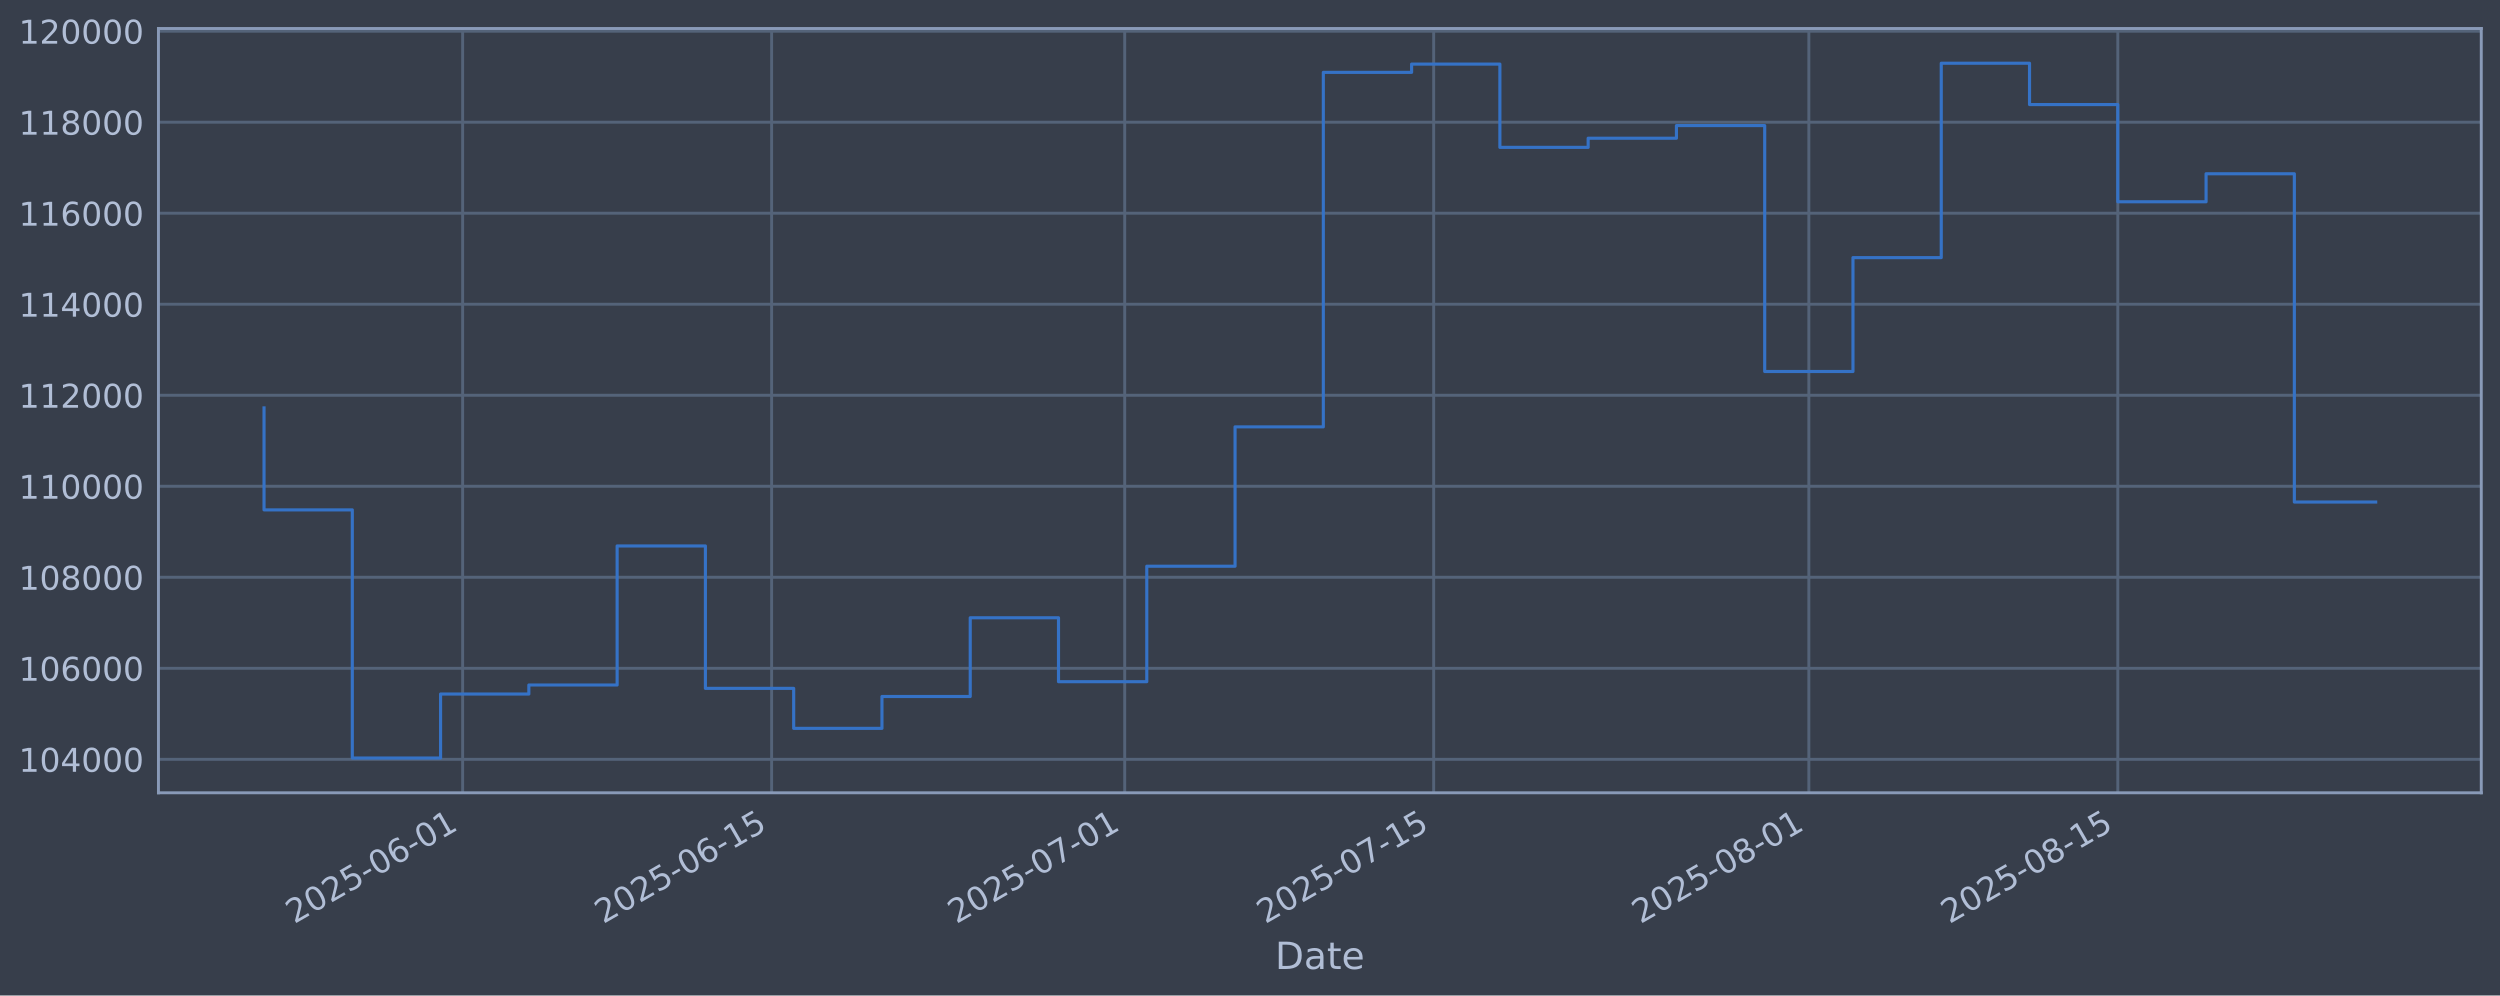
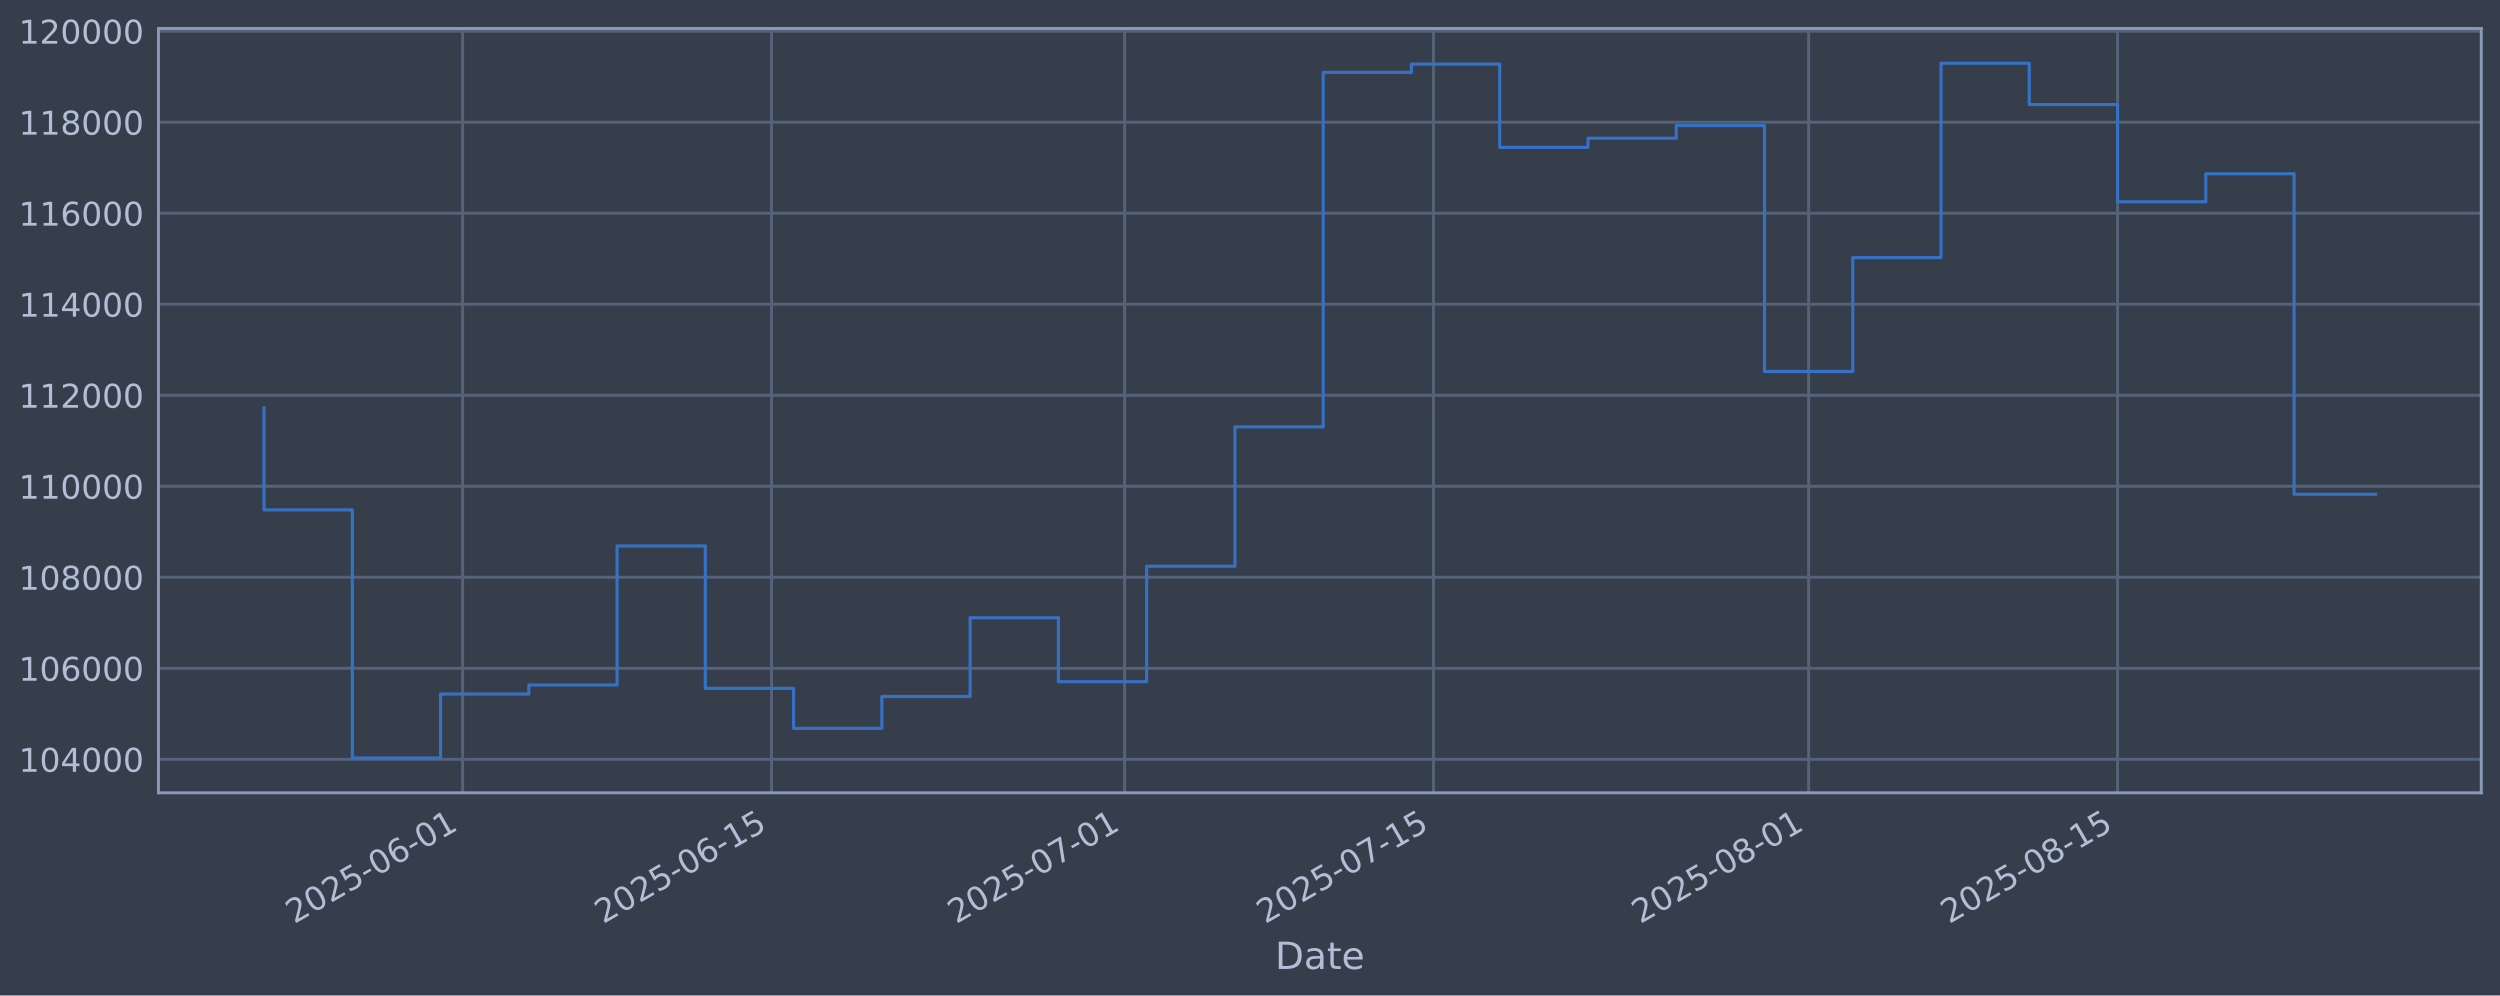
<svg xmlns="http://www.w3.org/2000/svg" xmlns:xlink="http://www.w3.org/1999/xlink" width="960.9pt" height="382.628pt" viewBox="0 0 960.9 382.628" version="1.1">
  <defs>
    <style type="text/css">*{stroke-linejoin: round; stroke-linecap: butt}</style>
  </defs>
  <g id="figure_1">
    <g id="patch_1">
      <path d="M 0 382.628  L 960.9 382.628  L 960.9 0  L 0 0  z " style="fill: #373e4b" />
    </g>
    <g id="axes_1">
      <g id="patch_2">
        <path d="M 60.901 304.718  L 953.701 304.718  L 953.701 10.958  L 60.901 10.958  z " style="fill: #373e4b" />
      </g>
      <g id="matplotlib.axis_1">
        <g id="xtick_1">
          <g id="line2d_1">
-             <path d="M 177.823 304.718  L 177.823 10.958  " clip-path="url(#pd232bbf240)" style="fill: none; stroke: #546379; stroke-width: 1.12; stroke-linecap: square" />
+             <path d="M 177.813 304.718  L 177.813 10.958  " clip-path="url(#pde761202c2)" style="fill: none; stroke: #546379; stroke-width: 1.12; stroke-linecap: square" />
          </g>
          <g id="line2d_2" />
          <g id="text_1">
-             <g style="fill: #b1bed6" transform="translate(113.0977 355.2226) rotate(-30) scale(0.126 -0.126)">
+             <g style="fill: #b1bed6" transform="translate(113.0876 355.2226) rotate(-30) scale(0.126 -0.126)">
              <defs>
                <path id="DejaVuSans-32" d="M 1228 531  L 3431 531  L 3431 0  L 469 0  L 469 531  Q 828 903 1448 1529  Q 2069 2156 2228 2338  Q 2531 2678 2651 2914  Q 2772 3150 2772 3378  Q 2772 3750 2511 3984  Q 2250 4219 1831 4219  Q 1534 4219 1204 4116  Q 875 4013 500 3803  L 500 4441  Q 881 4594 1212 4672  Q 1544 4750 1819 4750  Q 2544 4750 2975 4387  Q 3406 4025 3406 3419  Q 3406 3131 3298 2873  Q 3191 2616 2906 2266  Q 2828 2175 2409 1742  Q 1991 1309 1228 531  z " transform="scale(0.015625)" />
                <path id="DejaVuSans-30" d="M 2034 4250  Q 1547 4250 1301 3770  Q 1056 3291 1056 2328  Q 1056 1369 1301 889  Q 1547 409 2034 409  Q 2525 409 2770 889  Q 3016 1369 3016 2328  Q 3016 3291 2770 3770  Q 2525 4250 2034 4250  z M 2034 4750  Q 2819 4750 3233 4129  Q 3647 3509 3647 2328  Q 3647 1150 3233 529  Q 2819 -91 2034 -91  Q 1250 -91 836 529  Q 422 1150 422 2328  Q 422 3509 836 4129  Q 1250 4750 2034 4750  z " transform="scale(0.015625)" />
                <path id="DejaVuSans-35" d="M 691 4666  L 3169 4666  L 3169 4134  L 1269 4134  L 1269 2991  Q 1406 3038 1543 3061  Q 1681 3084 1819 3084  Q 2600 3084 3056 2656  Q 3513 2228 3513 1497  Q 3513 744 3044 326  Q 2575 -91 1722 -91  Q 1428 -91 1123 -41  Q 819 9 494 109  L 494 744  Q 775 591 1075 516  Q 1375 441 1709 441  Q 2250 441 2565 725  Q 2881 1009 2881 1497  Q 2881 1984 2565 2268  Q 2250 2553 1709 2553  Q 1456 2553 1204 2497  Q 953 2441 691 2322  L 691 4666  z " transform="scale(0.015625)" />
                <path id="DejaVuSans-2d" d="M 313 2009  L 1997 2009  L 1997 1497  L 313 1497  L 313 2009  z " transform="scale(0.015625)" />
                <path id="DejaVuSans-36" d="M 2113 2584  Q 1688 2584 1439 2293  Q 1191 2003 1191 1497  Q 1191 994 1439 701  Q 1688 409 2113 409  Q 2538 409 2786 701  Q 3034 994 3034 1497  Q 3034 2003 2786 2293  Q 2538 2584 2113 2584  z M 3366 4563  L 3366 3988  Q 3128 4100 2886 4159  Q 2644 4219 2406 4219  Q 1781 4219 1451 3797  Q 1122 3375 1075 2522  Q 1259 2794 1537 2939  Q 1816 3084 2150 3084  Q 2853 3084 3261 2657  Q 3669 2231 3669 1497  Q 3669 778 3244 343  Q 2819 -91 2113 -91  Q 1303 -91 875 529  Q 447 1150 447 2328  Q 447 3434 972 4092  Q 1497 4750 2381 4750  Q 2619 4750 2861 4703  Q 3103 4656 3366 4563  z " transform="scale(0.015625)" />
                <path id="DejaVuSans-31" d="M 794 531  L 1825 531  L 1825 4091  L 703 3866  L 703 4441  L 1819 4666  L 2450 4666  L 2450 531  L 3481 531  L 3481 0  L 794 0  L 794 531  z " transform="scale(0.015625)" />
              </defs>
              <use xlink:href="#DejaVuSans-32" />
              <use xlink:href="#DejaVuSans-30" transform="translate(63.62305 0)" />
              <use xlink:href="#DejaVuSans-32" transform="translate(127.2461 0)" />
              <use xlink:href="#DejaVuSans-35" transform="translate(190.8691 0)" />
              <use xlink:href="#DejaVuSans-2d" transform="translate(254.4922 0)" />
              <use xlink:href="#DejaVuSans-30" transform="translate(290.5762 0)" />
              <use xlink:href="#DejaVuSans-36" transform="translate(354.1992 0)" />
              <use xlink:href="#DejaVuSans-2d" transform="translate(417.8223 0)" />
              <use xlink:href="#DejaVuSans-30" transform="translate(453.9062 0)" />
              <use xlink:href="#DejaVuSans-31" transform="translate(517.5293 0)" />
            </g>
          </g>
        </g>
        <g id="xtick_2">
          <g id="line2d_3">
-             <path d="M 296.576 304.718  L 296.576 10.958  " clip-path="url(#pd232bbf240)" style="fill: none; stroke: #546379; stroke-width: 1.12; stroke-linecap: square" />
+             <path d="M 296.55 304.718  L 296.55 10.958  " clip-path="url(#pde761202c2)" style="fill: none; stroke: #546379; stroke-width: 1.12; stroke-linecap: square" />
          </g>
          <g id="line2d_4" />
          <g id="text_2">
-             <g style="fill: #b1bed6" transform="translate(231.8503 355.2226) rotate(-30) scale(0.126 -0.126)">
+             <g style="fill: #b1bed6" transform="translate(231.8243 355.2226) rotate(-30) scale(0.126 -0.126)">
              <use xlink:href="#DejaVuSans-32" />
              <use xlink:href="#DejaVuSans-30" transform="translate(63.62305 0)" />
              <use xlink:href="#DejaVuSans-32" transform="translate(127.2461 0)" />
              <use xlink:href="#DejaVuSans-35" transform="translate(190.8691 0)" />
              <use xlink:href="#DejaVuSans-2d" transform="translate(254.4922 0)" />
              <use xlink:href="#DejaVuSans-30" transform="translate(290.5762 0)" />
              <use xlink:href="#DejaVuSans-36" transform="translate(354.1992 0)" />
              <use xlink:href="#DejaVuSans-2d" transform="translate(417.8223 0)" />
              <use xlink:href="#DejaVuSans-31" transform="translate(453.9062 0)" />
              <use xlink:href="#DejaVuSans-35" transform="translate(517.5293 0)" />
            </g>
          </g>
        </g>
        <g id="xtick_3">
          <g id="line2d_5">
-             <path d="M 432.293 304.718  L 432.293 10.958  " clip-path="url(#pd232bbf240)" style="fill: none; stroke: #546379; stroke-width: 1.12; stroke-linecap: square" />
+             <path d="M 432.249 304.718  L 432.249 10.958  " clip-path="url(#pde761202c2)" style="fill: none; stroke: #546379; stroke-width: 1.12; stroke-linecap: square" />
          </g>
          <g id="line2d_6" />
          <g id="text_3">
-             <g style="fill: #b1bed6" transform="translate(367.5675 355.2226) rotate(-30) scale(0.126 -0.126)">
+             <g style="fill: #b1bed6" transform="translate(367.5234 355.2226) rotate(-30) scale(0.126 -0.126)">
              <defs>
                <path id="DejaVuSans-37" d="M 525 4666  L 3525 4666  L 3525 4397  L 1831 0  L 1172 0  L 2766 4134  L 525 4134  L 525 4666  z " transform="scale(0.015625)" />
              </defs>
              <use xlink:href="#DejaVuSans-32" />
              <use xlink:href="#DejaVuSans-30" transform="translate(63.62305 0)" />
              <use xlink:href="#DejaVuSans-32" transform="translate(127.2461 0)" />
              <use xlink:href="#DejaVuSans-35" transform="translate(190.8691 0)" />
              <use xlink:href="#DejaVuSans-2d" transform="translate(254.4922 0)" />
              <use xlink:href="#DejaVuSans-30" transform="translate(290.5762 0)" />
              <use xlink:href="#DejaVuSans-37" transform="translate(354.1992 0)" />
              <use xlink:href="#DejaVuSans-2d" transform="translate(417.8223 0)" />
              <use xlink:href="#DejaVuSans-30" transform="translate(453.9062 0)" />
              <use xlink:href="#DejaVuSans-31" transform="translate(517.5293 0)" />
            </g>
          </g>
        </g>
        <g id="xtick_4">
          <g id="line2d_7">
-             <path d="M 551.046 304.718  L 551.046 10.958  " clip-path="url(#pd232bbf240)" style="fill: none; stroke: #546379; stroke-width: 1.12; stroke-linecap: square" />
+             <path d="M 550.986 304.718  L 550.986 10.958  " clip-path="url(#pde761202c2)" style="fill: none; stroke: #546379; stroke-width: 1.12; stroke-linecap: square" />
          </g>
          <g id="line2d_8" />
          <g id="text_4">
-             <g style="fill: #b1bed6" transform="translate(486.32 355.2226) rotate(-30) scale(0.126 -0.126)">
+             <g style="fill: #b1bed6" transform="translate(486.2602 355.2226) rotate(-30) scale(0.126 -0.126)">
              <use xlink:href="#DejaVuSans-32" />
              <use xlink:href="#DejaVuSans-30" transform="translate(63.62305 0)" />
              <use xlink:href="#DejaVuSans-32" transform="translate(127.2461 0)" />
              <use xlink:href="#DejaVuSans-35" transform="translate(190.8691 0)" />
              <use xlink:href="#DejaVuSans-2d" transform="translate(254.4922 0)" />
              <use xlink:href="#DejaVuSans-30" transform="translate(290.5762 0)" />
              <use xlink:href="#DejaVuSans-37" transform="translate(354.1992 0)" />
              <use xlink:href="#DejaVuSans-2d" transform="translate(417.8223 0)" />
              <use xlink:href="#DejaVuSans-31" transform="translate(453.9062 0)" />
              <use xlink:href="#DejaVuSans-35" transform="translate(517.5293 0)" />
            </g>
          </g>
        </g>
        <g id="xtick_5">
          <g id="line2d_9">
-             <path d="M 695.245 304.718  L 695.245 10.958  " clip-path="url(#pd232bbf240)" style="fill: none; stroke: #546379; stroke-width: 1.12; stroke-linecap: square" />
+             <path d="M 695.166 304.718  L 695.166 10.958  " clip-path="url(#pde761202c2)" style="fill: none; stroke: #546379; stroke-width: 1.12; stroke-linecap: square" />
          </g>
          <g id="line2d_10" />
          <g id="text_5">
-             <g style="fill: #b1bed6" transform="translate(630.5195 355.2226) rotate(-30) scale(0.126 -0.126)">
+             <g style="fill: #b1bed6" transform="translate(630.4405 355.2226) rotate(-30) scale(0.126 -0.126)">
              <defs>
                <path id="DejaVuSans-38" d="M 2034 2216  Q 1584 2216 1326 1975  Q 1069 1734 1069 1313  Q 1069 891 1326 650  Q 1584 409 2034 409  Q 2484 409 2743 651  Q 3003 894 3003 1313  Q 3003 1734 2745 1975  Q 2488 2216 2034 2216  z M 1403 2484  Q 997 2584 770 2862  Q 544 3141 544 3541  Q 544 4100 942 4425  Q 1341 4750 2034 4750  Q 2731 4750 3128 4425  Q 3525 4100 3525 3541  Q 3525 3141 3298 2862  Q 3072 2584 2669 2484  Q 3125 2378 3379 2068  Q 3634 1759 3634 1313  Q 3634 634 3220 271  Q 2806 -91 2034 -91  Q 1263 -91 848 271  Q 434 634 434 1313  Q 434 1759 690 2068  Q 947 2378 1403 2484  z M 1172 3481  Q 1172 3119 1398 2916  Q 1625 2713 2034 2713  Q 2441 2713 2670 2916  Q 2900 3119 2900 3481  Q 2900 3844 2670 4047  Q 2441 4250 2034 4250  Q 1625 4250 1398 4047  Q 1172 3844 1172 3481  z " transform="scale(0.015625)" />
              </defs>
              <use xlink:href="#DejaVuSans-32" />
              <use xlink:href="#DejaVuSans-30" transform="translate(63.62305 0)" />
              <use xlink:href="#DejaVuSans-32" transform="translate(127.2461 0)" />
              <use xlink:href="#DejaVuSans-35" transform="translate(190.8691 0)" />
              <use xlink:href="#DejaVuSans-2d" transform="translate(254.4922 0)" />
              <use xlink:href="#DejaVuSans-30" transform="translate(290.5762 0)" />
              <use xlink:href="#DejaVuSans-38" transform="translate(354.1992 0)" />
              <use xlink:href="#DejaVuSans-2d" transform="translate(417.8223 0)" />
              <use xlink:href="#DejaVuSans-30" transform="translate(453.9062 0)" />
              <use xlink:href="#DejaVuSans-31" transform="translate(517.5293 0)" />
            </g>
          </g>
        </g>
        <g id="xtick_6">
          <g id="line2d_11">
-             <path d="M 813.998 304.718  L 813.998 10.958  " clip-path="url(#pd232bbf240)" style="fill: none; stroke: #546379; stroke-width: 1.12; stroke-linecap: square" />
+             <path d="M 813.903 304.718  L 813.903 10.958  " clip-path="url(#pde761202c2)" style="fill: none; stroke: #546379; stroke-width: 1.12; stroke-linecap: square" />
          </g>
          <g id="line2d_12" />
          <g id="text_6">
-             <g style="fill: #b1bed6" transform="translate(749.2721 355.2226) rotate(-30) scale(0.126 -0.126)">
+             <g style="fill: #b1bed6" transform="translate(749.1772 355.2226) rotate(-30) scale(0.126 -0.126)">
              <use xlink:href="#DejaVuSans-32" />
              <use xlink:href="#DejaVuSans-30" transform="translate(63.62305 0)" />
              <use xlink:href="#DejaVuSans-32" transform="translate(127.2461 0)" />
              <use xlink:href="#DejaVuSans-35" transform="translate(190.8691 0)" />
              <use xlink:href="#DejaVuSans-2d" transform="translate(254.4922 0)" />
              <use xlink:href="#DejaVuSans-30" transform="translate(290.5762 0)" />
              <use xlink:href="#DejaVuSans-38" transform="translate(354.1992 0)" />
              <use xlink:href="#DejaVuSans-2d" transform="translate(417.8223 0)" />
              <use xlink:href="#DejaVuSans-31" transform="translate(453.9062 0)" />
              <use xlink:href="#DejaVuSans-35" transform="translate(517.5293 0)" />
            </g>
          </g>
        </g>
        <g id="text_7">
          <g style="fill: #b1bed6" transform="translate(490.0914 372.4337) scale(0.144 -0.144)">
            <defs>
              <path id="DejaVuSans-44" d="M 1259 4147  L 1259 519  L 2022 519  Q 2988 519 3436 956  Q 3884 1394 3884 2338  Q 3884 3275 3436 3711  Q 2988 4147 2022 4147  L 1259 4147  z M 628 4666  L 1925 4666  Q 3281 4666 3915 4102  Q 4550 3538 4550 2338  Q 4550 1131 3912 565  Q 3275 0 1925 0  L 628 0  L 628 4666  z " transform="scale(0.015625)" />
              <path id="DejaVuSans-61" d="M 2194 1759  Q 1497 1759 1228 1600  Q 959 1441 959 1056  Q 959 750 1161 570  Q 1363 391 1709 391  Q 2188 391 2477 730  Q 2766 1069 2766 1631  L 2766 1759  L 2194 1759  z M 3341 1997  L 3341 0  L 2766 0  L 2766 531  Q 2569 213 2275 61  Q 1981 -91 1556 -91  Q 1019 -91 701 211  Q 384 513 384 1019  Q 384 1609 779 1909  Q 1175 2209 1959 2209  L 2766 2209  L 2766 2266  Q 2766 2663 2505 2880  Q 2244 3097 1772 3097  Q 1472 3097 1187 3025  Q 903 2953 641 2809  L 641 3341  Q 956 3463 1253 3523  Q 1550 3584 1831 3584  Q 2591 3584 2966 3190  Q 3341 2797 3341 1997  z " transform="scale(0.015625)" />
              <path id="DejaVuSans-74" d="M 1172 4494  L 1172 3500  L 2356 3500  L 2356 3053  L 1172 3053  L 1172 1153  Q 1172 725 1289 603  Q 1406 481 1766 481  L 2356 481  L 2356 0  L 1766 0  Q 1100 0 847 248  Q 594 497 594 1153  L 594 3053  L 172 3053  L 172 3500  L 594 3500  L 594 4494  L 1172 4494  z " transform="scale(0.015625)" />
              <path id="DejaVuSans-65" d="M 3597 1894  L 3597 1613  L 953 1613  Q 991 1019 1311 708  Q 1631 397 2203 397  Q 2534 397 2845 478  Q 3156 559 3463 722  L 3463 178  Q 3153 47 2828 -22  Q 2503 -91 2169 -91  Q 1331 -91 842 396  Q 353 884 353 1716  Q 353 2575 817 3079  Q 1281 3584 2069 3584  Q 2775 3584 3186 3129  Q 3597 2675 3597 1894  z M 3022 2063  Q 3016 2534 2758 2815  Q 2500 3097 2075 3097  Q 1594 3097 1305 2825  Q 1016 2553 972 2059  L 3022 2063  z " transform="scale(0.015625)" />
            </defs>
            <use xlink:href="#DejaVuSans-44" />
            <use xlink:href="#DejaVuSans-61" transform="translate(77.00195 0)" />
            <use xlink:href="#DejaVuSans-74" transform="translate(138.2812 0)" />
            <use xlink:href="#DejaVuSans-65" transform="translate(177.4902 0)" />
          </g>
        </g>
      </g>
      <g id="matplotlib.axis_2">
        <g id="ytick_1">
          <g id="line2d_13">
-             <path d="M 60.901 291.85  L 953.701 291.85  " clip-path="url(#pd232bbf240)" style="fill: none; stroke: #546379; stroke-width: 1.12; stroke-linecap: square" />
+             <path d="M 60.901 291.85  L 953.701 291.85  " clip-path="url(#pde761202c2)" style="fill: none; stroke: #546379; stroke-width: 1.12; stroke-linecap: square" />
          </g>
          <g id="line2d_14" />
          <g id="text_8">
            <g style="fill: #b1bed6" transform="translate(7.2 296.6367) scale(0.126 -0.126)">
              <defs>
                <path id="DejaVuSans-34" d="M 2419 4116  L 825 1625  L 2419 1625  L 2419 4116  z M 2253 4666  L 3047 4666  L 3047 1625  L 3713 1625  L 3713 1100  L 3047 1100  L 3047 0  L 2419 0  L 2419 1100  L 313 1100  L 313 1709  L 2253 4666  z " transform="scale(0.015625)" />
              </defs>
              <use xlink:href="#DejaVuSans-31" />
              <use xlink:href="#DejaVuSans-30" transform="translate(63.62305 0)" />
              <use xlink:href="#DejaVuSans-34" transform="translate(127.2461 0)" />
              <use xlink:href="#DejaVuSans-30" transform="translate(190.8691 0)" />
              <use xlink:href="#DejaVuSans-30" transform="translate(254.4922 0)" />
              <use xlink:href="#DejaVuSans-30" transform="translate(318.1152 0)" />
            </g>
          </g>
        </g>
        <g id="ytick_2">
          <g id="line2d_15">
-             <path d="M 60.901 256.867  L 953.701 256.867  " clip-path="url(#pd232bbf240)" style="fill: none; stroke: #546379; stroke-width: 1.12; stroke-linecap: square" />
+             <path d="M 60.901 256.867  L 953.701 256.867  " clip-path="url(#pde761202c2)" style="fill: none; stroke: #546379; stroke-width: 1.12; stroke-linecap: square" />
          </g>
          <g id="line2d_16" />
          <g id="text_9">
            <g style="fill: #b1bed6" transform="translate(7.2 261.6538) scale(0.126 -0.126)">
              <use xlink:href="#DejaVuSans-31" />
              <use xlink:href="#DejaVuSans-30" transform="translate(63.62305 0)" />
              <use xlink:href="#DejaVuSans-36" transform="translate(127.2461 0)" />
              <use xlink:href="#DejaVuSans-30" transform="translate(190.8691 0)" />
              <use xlink:href="#DejaVuSans-30" transform="translate(254.4922 0)" />
              <use xlink:href="#DejaVuSans-30" transform="translate(318.1152 0)" />
            </g>
          </g>
        </g>
        <g id="ytick_3">
          <g id="line2d_17">
-             <path d="M 60.901 221.884  L 953.701 221.884  " clip-path="url(#pd232bbf240)" style="fill: none; stroke: #546379; stroke-width: 1.12; stroke-linecap: square" />
+             <path d="M 60.901 221.884  L 953.701 221.884  " clip-path="url(#pde761202c2)" style="fill: none; stroke: #546379; stroke-width: 1.12; stroke-linecap: square" />
          </g>
          <g id="line2d_18" />
          <g id="text_10">
            <g style="fill: #b1bed6" transform="translate(7.2 226.671) scale(0.126 -0.126)">
              <use xlink:href="#DejaVuSans-31" />
              <use xlink:href="#DejaVuSans-30" transform="translate(63.62305 0)" />
              <use xlink:href="#DejaVuSans-38" transform="translate(127.2461 0)" />
              <use xlink:href="#DejaVuSans-30" transform="translate(190.8691 0)" />
              <use xlink:href="#DejaVuSans-30" transform="translate(254.4922 0)" />
              <use xlink:href="#DejaVuSans-30" transform="translate(318.1152 0)" />
            </g>
          </g>
        </g>
        <g id="ytick_4">
          <g id="line2d_19">
-             <path d="M 60.901 186.901  L 953.701 186.901  " clip-path="url(#pd232bbf240)" style="fill: none; stroke: #546379; stroke-width: 1.12; stroke-linecap: square" />
+             <path d="M 60.901 186.901  L 953.701 186.901  " clip-path="url(#pde761202c2)" style="fill: none; stroke: #546379; stroke-width: 1.12; stroke-linecap: square" />
          </g>
          <g id="line2d_20" />
          <g id="text_11">
            <g style="fill: #b1bed6" transform="translate(7.2 191.6882) scale(0.126 -0.126)">
              <use xlink:href="#DejaVuSans-31" />
              <use xlink:href="#DejaVuSans-31" transform="translate(63.62305 0)" />
              <use xlink:href="#DejaVuSans-30" transform="translate(127.2461 0)" />
              <use xlink:href="#DejaVuSans-30" transform="translate(190.8691 0)" />
              <use xlink:href="#DejaVuSans-30" transform="translate(254.4922 0)" />
              <use xlink:href="#DejaVuSans-30" transform="translate(318.1152 0)" />
            </g>
          </g>
        </g>
        <g id="ytick_5">
          <g id="line2d_21">
-             <path d="M 60.901 151.918  L 953.701 151.918  " clip-path="url(#pd232bbf240)" style="fill: none; stroke: #546379; stroke-width: 1.12; stroke-linecap: square" />
+             <path d="M 60.901 151.918  L 953.701 151.918  " clip-path="url(#pde761202c2)" style="fill: none; stroke: #546379; stroke-width: 1.12; stroke-linecap: square" />
          </g>
          <g id="line2d_22" />
          <g id="text_12">
            <g style="fill: #b1bed6" transform="translate(7.2 156.7053) scale(0.126 -0.126)">
              <use xlink:href="#DejaVuSans-31" />
              <use xlink:href="#DejaVuSans-31" transform="translate(63.62305 0)" />
              <use xlink:href="#DejaVuSans-32" transform="translate(127.2461 0)" />
              <use xlink:href="#DejaVuSans-30" transform="translate(190.8691 0)" />
              <use xlink:href="#DejaVuSans-30" transform="translate(254.4922 0)" />
              <use xlink:href="#DejaVuSans-30" transform="translate(318.1152 0)" />
            </g>
          </g>
        </g>
        <g id="ytick_6">
          <g id="line2d_23">
-             <path d="M 60.901 116.936  L 953.701 116.936  " clip-path="url(#pd232bbf240)" style="fill: none; stroke: #546379; stroke-width: 1.12; stroke-linecap: square" />
+             <path d="M 60.901 116.936  L 953.701 116.936  " clip-path="url(#pde761202c2)" style="fill: none; stroke: #546379; stroke-width: 1.12; stroke-linecap: square" />
          </g>
          <g id="line2d_24" />
          <g id="text_13">
            <g style="fill: #b1bed6" transform="translate(7.2 121.7225) scale(0.126 -0.126)">
              <use xlink:href="#DejaVuSans-31" />
              <use xlink:href="#DejaVuSans-31" transform="translate(63.62305 0)" />
              <use xlink:href="#DejaVuSans-34" transform="translate(127.2461 0)" />
              <use xlink:href="#DejaVuSans-30" transform="translate(190.8691 0)" />
              <use xlink:href="#DejaVuSans-30" transform="translate(254.4922 0)" />
              <use xlink:href="#DejaVuSans-30" transform="translate(318.1152 0)" />
            </g>
          </g>
        </g>
        <g id="ytick_7">
          <g id="line2d_25">
-             <path d="M 60.901 81.953  L 953.701 81.953  " clip-path="url(#pd232bbf240)" style="fill: none; stroke: #546379; stroke-width: 1.12; stroke-linecap: square" />
+             <path d="M 60.901 81.953  L 953.701 81.953  " clip-path="url(#pde761202c2)" style="fill: none; stroke: #546379; stroke-width: 1.12; stroke-linecap: square" />
          </g>
          <g id="line2d_26" />
          <g id="text_14">
            <g style="fill: #b1bed6" transform="translate(7.2 86.73969) scale(0.126 -0.126)">
              <use xlink:href="#DejaVuSans-31" />
              <use xlink:href="#DejaVuSans-31" transform="translate(63.62305 0)" />
              <use xlink:href="#DejaVuSans-36" transform="translate(127.2461 0)" />
              <use xlink:href="#DejaVuSans-30" transform="translate(190.8691 0)" />
              <use xlink:href="#DejaVuSans-30" transform="translate(254.4922 0)" />
              <use xlink:href="#DejaVuSans-30" transform="translate(318.1152 0)" />
            </g>
          </g>
        </g>
        <g id="ytick_8">
          <g id="line2d_27">
-             <path d="M 60.901 46.97  L 953.701 46.97  " clip-path="url(#pd232bbf240)" style="fill: none; stroke: #546379; stroke-width: 1.12; stroke-linecap: square" />
+             <path d="M 60.901 46.97  L 953.701 46.97  " clip-path="url(#pde761202c2)" style="fill: none; stroke: #546379; stroke-width: 1.12; stroke-linecap: square" />
          </g>
          <g id="line2d_28" />
          <g id="text_15">
            <g style="fill: #b1bed6" transform="translate(7.2 51.75686) scale(0.126 -0.126)">
              <use xlink:href="#DejaVuSans-31" />
              <use xlink:href="#DejaVuSans-31" transform="translate(63.62305 0)" />
              <use xlink:href="#DejaVuSans-38" transform="translate(127.2461 0)" />
              <use xlink:href="#DejaVuSans-30" transform="translate(190.8691 0)" />
              <use xlink:href="#DejaVuSans-30" transform="translate(254.4922 0)" />
              <use xlink:href="#DejaVuSans-30" transform="translate(318.1152 0)" />
            </g>
          </g>
        </g>
        <g id="ytick_9">
          <g id="line2d_29">
-             <path d="M 60.901 11.987  L 953.701 11.987  " clip-path="url(#pd232bbf240)" style="fill: none; stroke: #546379; stroke-width: 1.12; stroke-linecap: square" />
+             <path d="M 60.901 11.987  L 953.701 11.987  " clip-path="url(#pde761202c2)" style="fill: none; stroke: #546379; stroke-width: 1.12; stroke-linecap: square" />
          </g>
          <g id="line2d_30" />
          <g id="text_16">
            <g style="fill: #b1bed6" transform="translate(7.2 16.77403) scale(0.126 -0.126)">
              <use xlink:href="#DejaVuSans-31" />
              <use xlink:href="#DejaVuSans-32" transform="translate(63.62305 0)" />
              <use xlink:href="#DejaVuSans-30" transform="translate(127.2461 0)" />
              <use xlink:href="#DejaVuSans-30" transform="translate(190.8691 0)" />
              <use xlink:href="#DejaVuSans-30" transform="translate(254.4922 0)" />
              <use xlink:href="#DejaVuSans-30" transform="translate(318.1152 0)" />
            </g>
          </g>
        </g>
      </g>
      <g id="line2d_31">
-         <path d="M 101.482 156.778  L 101.482 195.974  L 135.412 195.974  L 135.412 291.366  L 169.341 291.366  L 169.341 266.759  L 203.27 266.759  L 203.27 263.286  L 237.2 263.286  L 237.2 209.841  L 271.129 209.841  L 271.129 264.586  L 305.058 264.586  L 305.058 279.95  L 338.987 279.95  L 338.987 267.706  L 372.917 267.706  L 372.917 237.446  L 406.846 237.446  L 406.846 262.012  L 440.775 262.012  L 440.775 217.631  L 474.705 217.631  L 474.705 164.07  L 508.634 164.07  L 508.634 27.81  L 542.563 27.81  L 542.563 24.636  L 576.493 24.636  L 576.493 56.646  L 610.422 56.646  L 610.422 53.121  L 644.351 53.121  L 644.351 48.272  L 678.28 48.272  L 678.28 142.793  L 712.21 142.793  L 712.21 99.016  L 746.139 99.016  L 746.139 24.311  L 780.068 24.311  L 780.068 40.185  L 813.998 40.185  L 813.998 77.56  L 847.927 77.56  L 847.927 66.788  L 881.856 66.788  L 881.856 192.967  L 913.119 192.967  " clip-path="url(#pd232bbf240)" style="fill: none; stroke: #3572c6; stroke-width: 1.2; stroke-linecap: square" />
+         <path d="M 101.482 156.778  L 101.482 195.974  L 135.407 195.974  L 135.407 291.366  L 169.332 291.366  L 169.332 266.759  L 203.257 266.759  L 203.257 263.286  L 237.181 263.286  L 237.181 209.841  L 271.106 209.841  L 271.106 264.586  L 305.031 264.586  L 305.031 279.95  L 338.956 279.95  L 338.956 267.706  L 372.881 267.706  L 372.881 237.446  L 406.805 237.446  L 406.805 262.012  L 440.73 262.012  L 440.73 217.631  L 474.655 217.631  L 474.655 164.07  L 508.58 164.07  L 508.58 27.81  L 542.504 27.81  L 542.504 24.636  L 576.429 24.636  L 576.429 56.646  L 610.354 56.646  L 610.354 53.121  L 644.279 53.121  L 644.279 48.272  L 678.204 48.272  L 678.204 142.793  L 712.128 142.793  L 712.128 99.016  L 746.053 99.016  L 746.053 24.311  L 779.978 24.311  L 779.978 40.185  L 813.903 40.185  L 813.903 77.56  L 847.828 77.56  L 847.828 66.788  L 881.752 66.788  L 881.752 189.978  L 913.119 189.978  " clip-path="url(#pde761202c2)" style="fill: none; stroke: #3572c6; stroke-width: 1.2; stroke-linecap: square" />
      </g>
      <g id="patch_3">
        <path d="M 60.901 304.718  L 60.901 10.958  " style="fill: none; stroke: #899ab8; stroke-width: 1.12; stroke-linejoin: miter; stroke-linecap: square" />
      </g>
      <g id="patch_4">
        <path d="M 953.701 304.718  L 953.701 10.958  " style="fill: none; stroke: #899ab8; stroke-width: 1.12; stroke-linejoin: miter; stroke-linecap: square" />
      </g>
      <g id="patch_5">
        <path d="M 60.901 304.718  L 953.701 304.718  " style="fill: none; stroke: #899ab8; stroke-width: 1.12; stroke-linejoin: miter; stroke-linecap: square" />
      </g>
      <g id="patch_6">
        <path d="M 60.901 10.958  L 953.701 10.958  " style="fill: none; stroke: #899ab8; stroke-width: 1.12; stroke-linejoin: miter; stroke-linecap: square" />
      </g>
    </g>
  </g>
  <defs>
-     <clipPath id="pd232bbf240">
+     <clipPath id="pde761202c2">
      <rect x="60.901" y="10.958" width="892.8" height="293.76" />
    </clipPath>
  </defs>
</svg>
